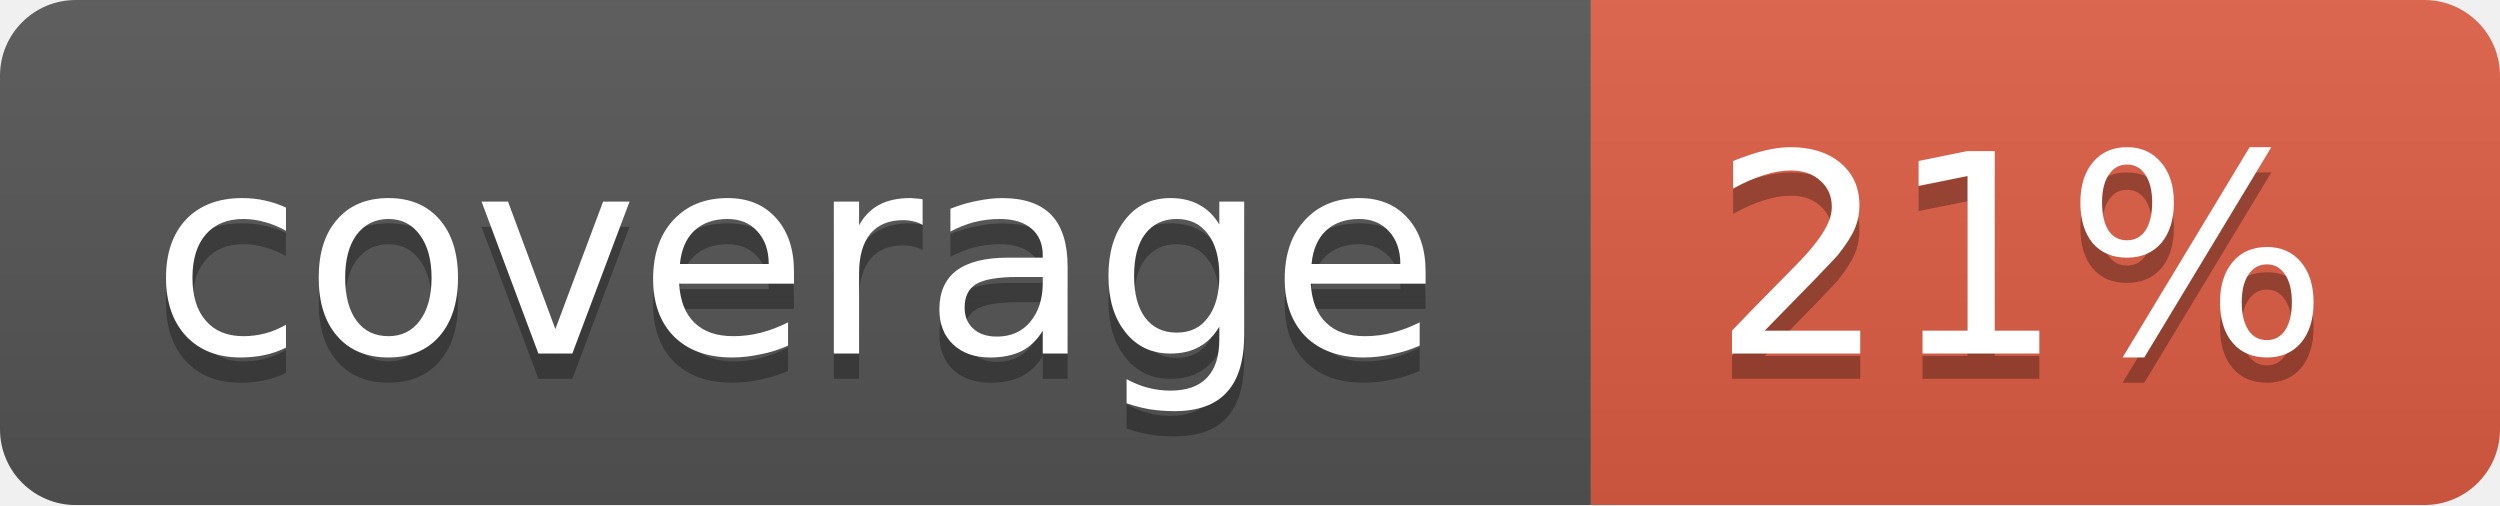
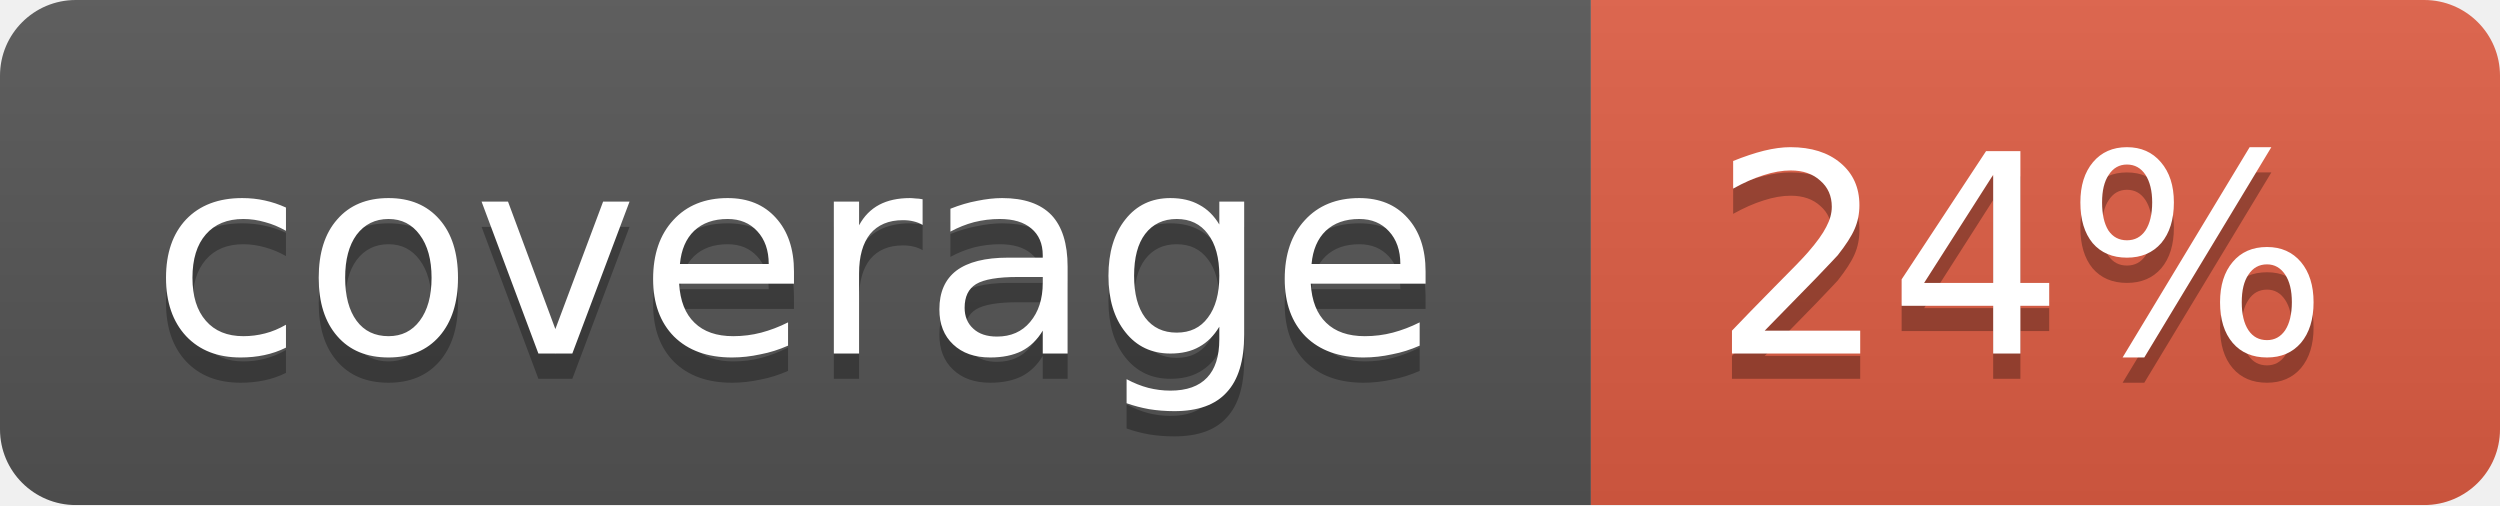
<svg xmlns="http://www.w3.org/2000/svg" width="99" height="20">
  <linearGradient id="b" x2="0" y2="100%">
    <stop offset="0" stop-color="#bbb" stop-opacity=".1" />
    <stop offset="1" stop-opacity=".1" />
  </linearGradient>
  <mask id="a">
    <rect width="99" height="20" rx="3" fill="#fff" />
  </mask>
  <g mask="url(#a)">
    <path fill="#555" d="M0 0h63v20H0z" />
    <path fill="#e05d44" d="M63 0h36v20H63z" />
    <path fill="url(#b)" d="M0 0h99v20H0z" />
  </g>
  <g fill="#fff" text-anchor="middle" font-family="DejaVu Sans,Verdana,Geneva,sans-serif" font-size="11">
    <text x="31.5" y="15" fill="#010101" fill-opacity=".3">coverage</text>
    <text x="31.5" y="14">coverage</text>
-     <text x="80" y="15" fill="#010101" fill-opacity=".3">21%</text>
-     <text x="80" y="14">21%</text>
+     <text x="80" y="15" fill="#010101" fill-opacity=".3">24%</text>
+     <text x="80" y="14">24%</text>
  </g>
</svg>
